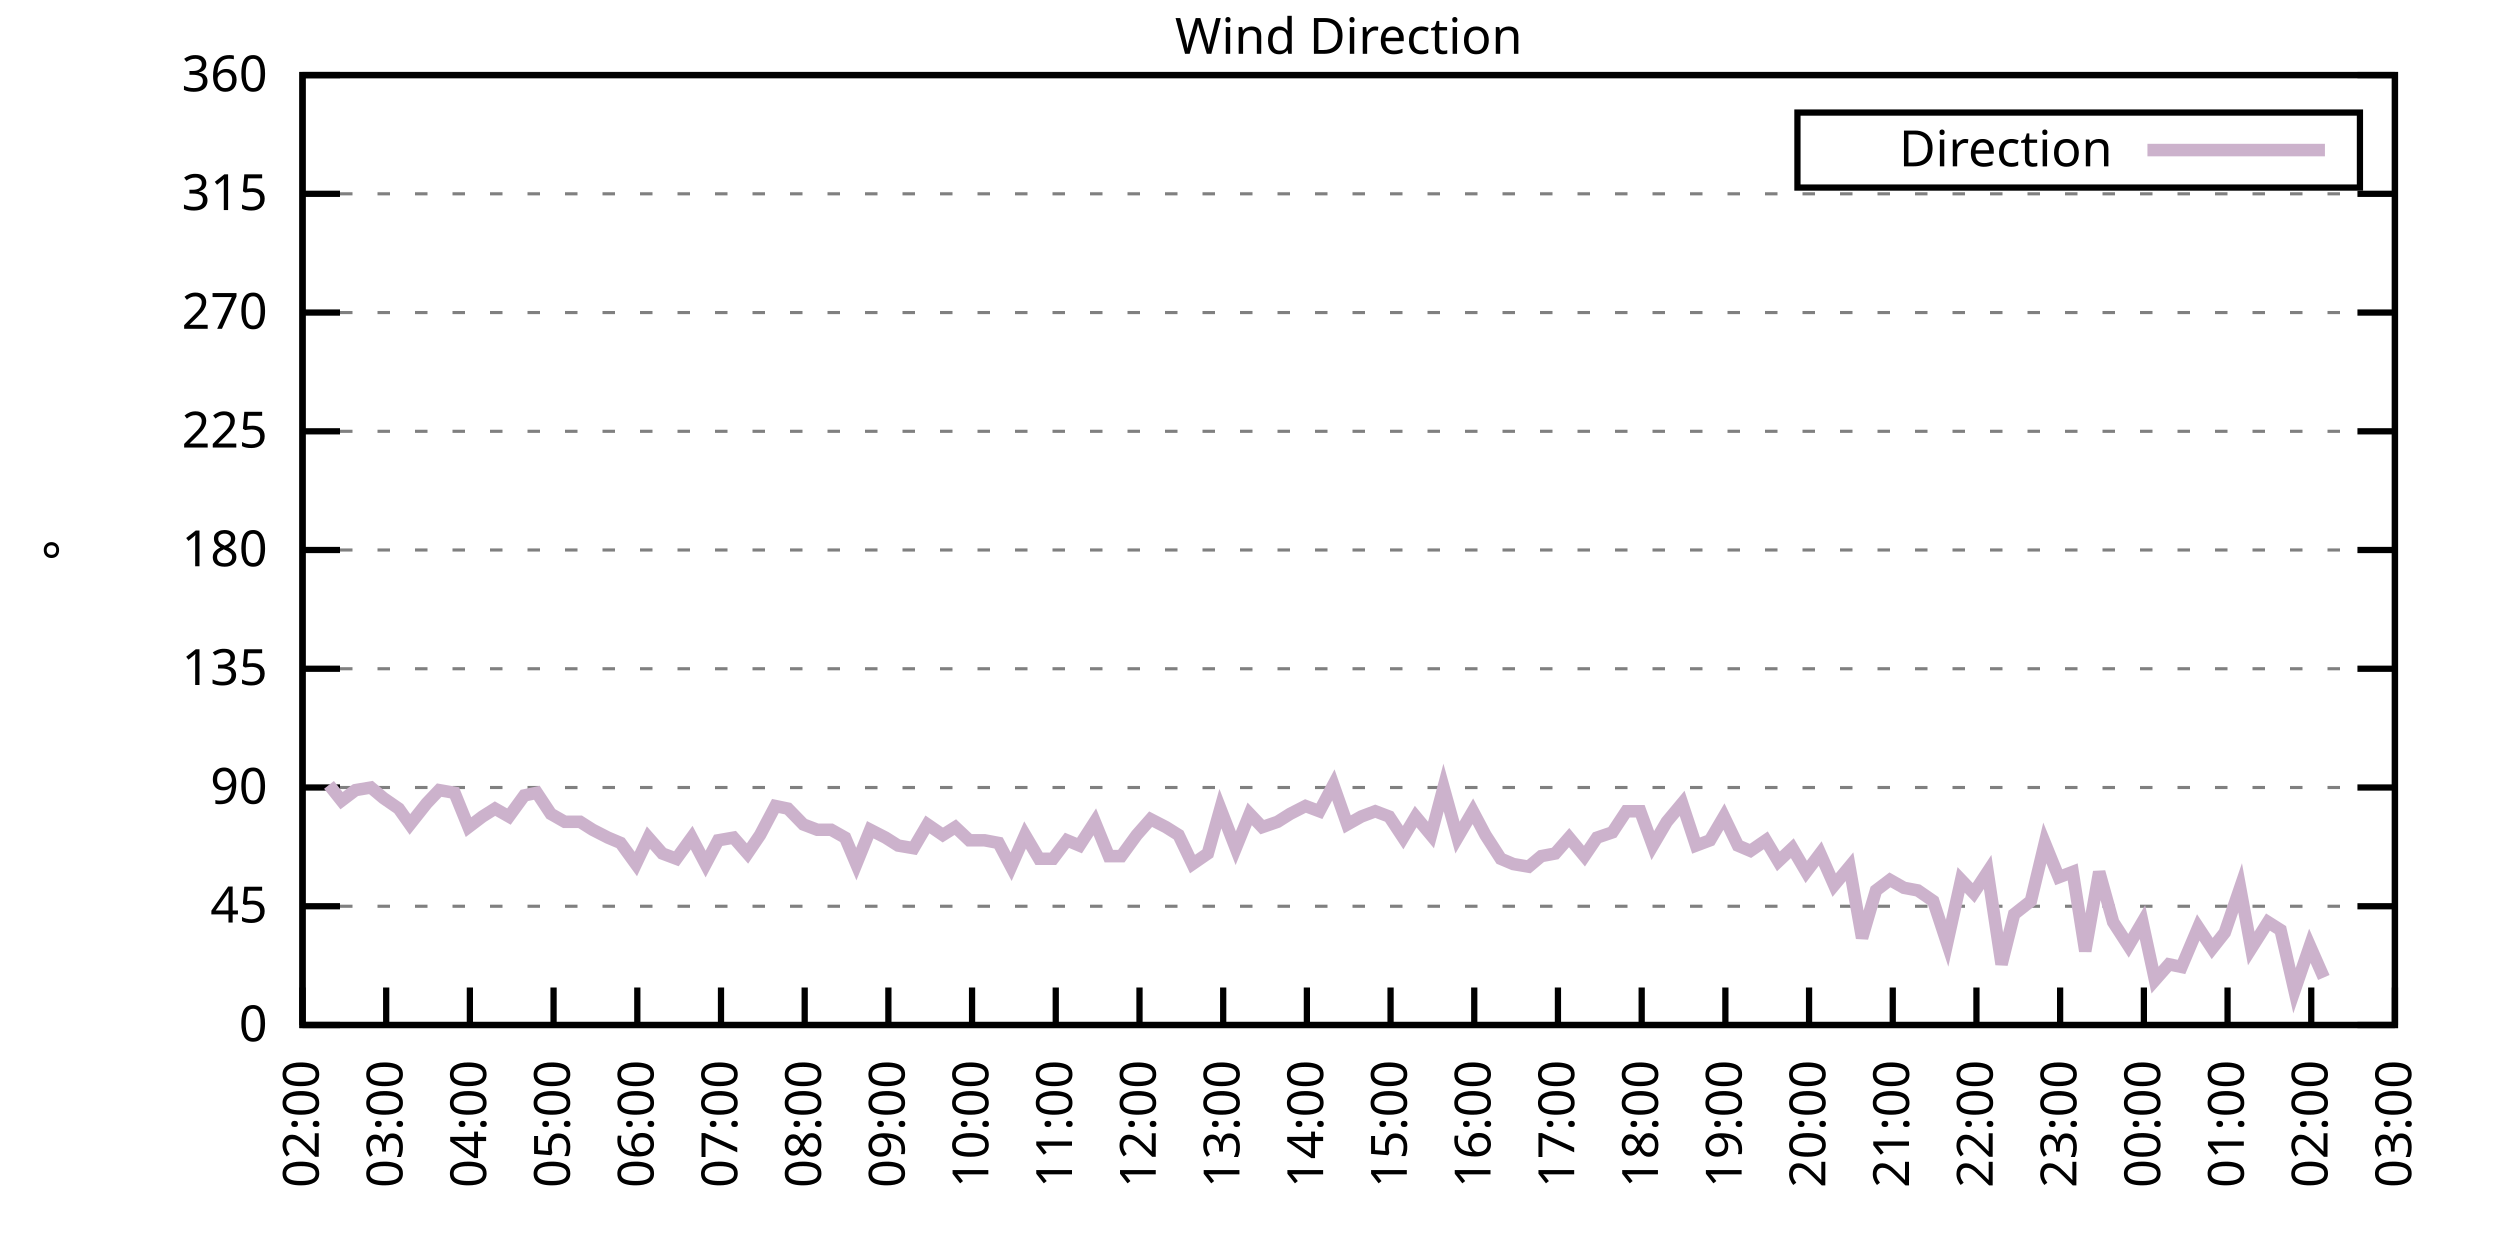
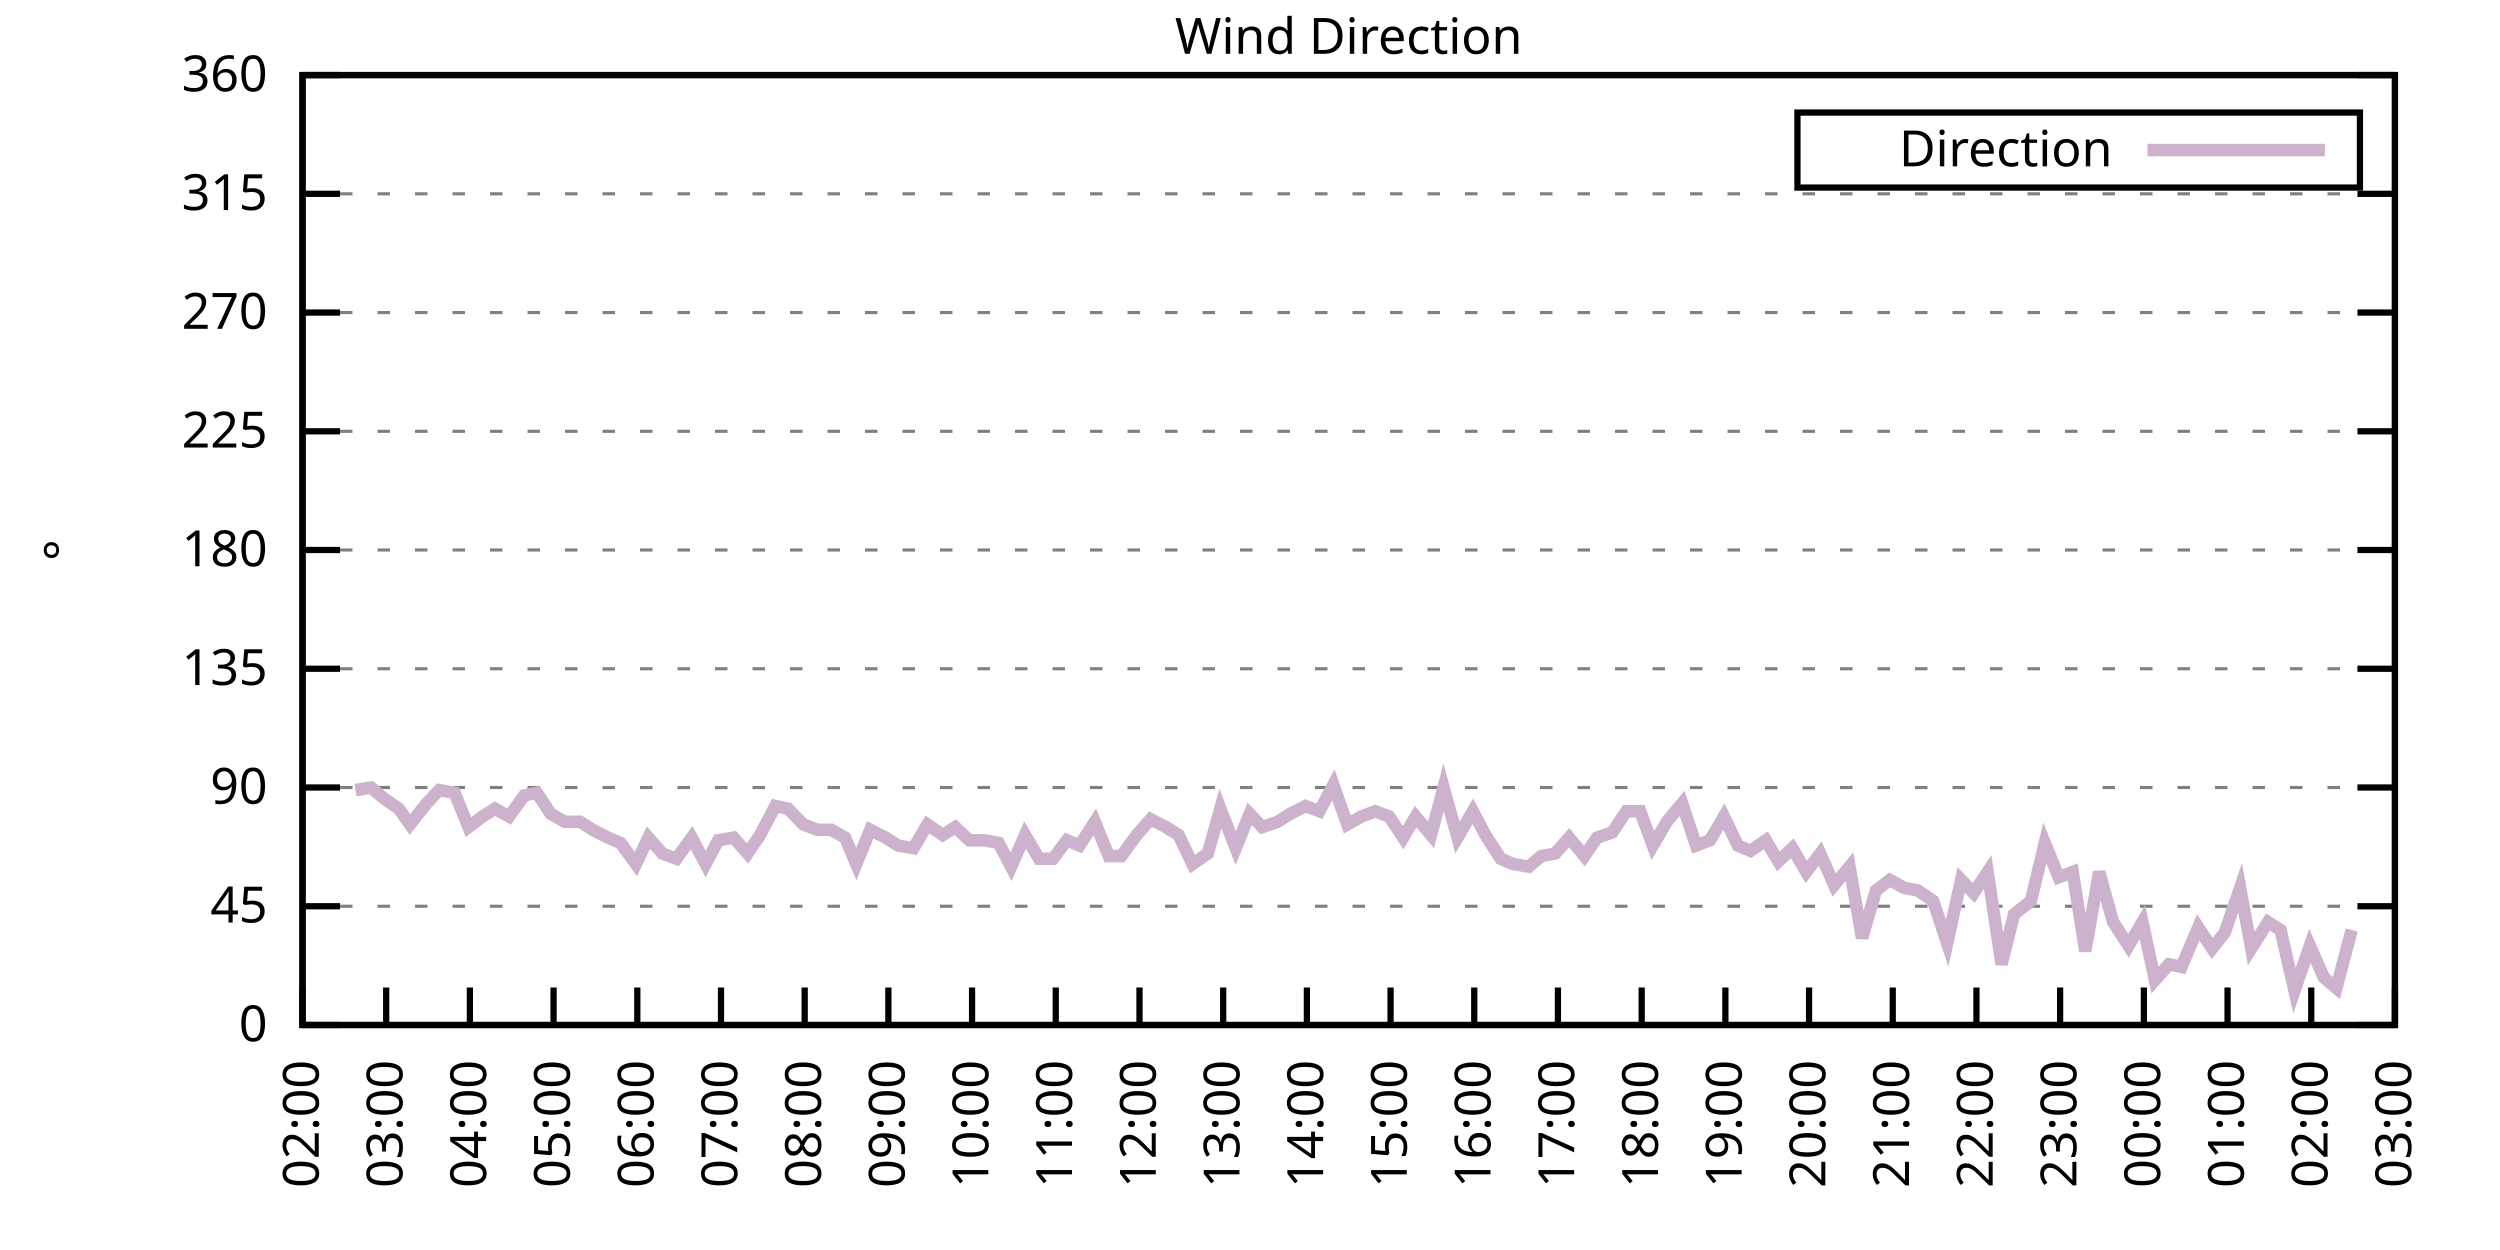
<svg xmlns="http://www.w3.org/2000/svg" xmlns:xlink="http://www.w3.org/1999/xlink" width="400" height="200" viewBox="0 0 400 200">
  <g id="gnuplot_canvas">
    <rect x="0" y="0" width="400" height="200" fill="none" />
    <defs>
      <circle id="gpDot" r="0.5" stroke-width="0.5" stroke="currentColor" />
      <path id="gpPt0" stroke-width="0.333" stroke="currentColor" d="M-1,0 h2 M0,-1 v2" />
      <path id="gpPt1" stroke-width="0.333" stroke="currentColor" d="M-1,-1 L1,1 M1,-1 L-1,1" />
      <path id="gpPt2" stroke-width="0.333" stroke="currentColor" d="M-1,0 L1,0 M0,-1 L0,1 M-1,-1 L1,1 M-1,1 L1,-1" />
      <rect id="gpPt3" stroke-width="0.333" stroke="currentColor" x="-1" y="-1" width="2" height="2" />
      <rect id="gpPt4" stroke-width="0.333" stroke="currentColor" fill="currentColor" x="-1" y="-1" width="2" height="2" />
      <circle id="gpPt5" stroke-width="0.333" stroke="currentColor" cx="0" cy="0" r="1" />
      <use xlink:href="#gpPt5" id="gpPt6" fill="currentColor" stroke="none" />
      <path id="gpPt7" stroke-width="0.333" stroke="currentColor" d="M0,-1.33 L-1.33,0.67 L1.33,0.67 z" />
      <use xlink:href="#gpPt7" id="gpPt8" fill="currentColor" stroke="none" />
      <use xlink:href="#gpPt7" id="gpPt9" stroke="currentColor" transform="rotate(180)" />
      <use xlink:href="#gpPt9" id="gpPt10" fill="currentColor" stroke="none" />
      <use xlink:href="#gpPt3" id="gpPt11" stroke="currentColor" transform="rotate(45)" />
      <use xlink:href="#gpPt11" id="gpPt12" fill="currentColor" stroke="none" />
      <path id="gpPt13" stroke-width="0.333" stroke="currentColor" d="M0,1.330 L1.265,0.411 L0.782,-1.067 L-0.782,-1.076 L-1.265,0.411 z" />
      <use xlink:href="#gpPt13" id="gpPt14" fill="currentColor" stroke="none" />
      <filter id="textbox" filterUnits="objectBoundingBox" x="0" y="0" height="1" width="1">
        <feFlood flood-color="white" flood-opacity="1" result="bgnd" />
        <feComposite in="SourceGraphic" in2="bgnd" operator="atop" />
      </filter>
      <filter id="greybox" filterUnits="objectBoundingBox" x="0" y="0" height="1" width="1">
        <feFlood flood-color="lightgrey" flood-opacity="1" result="grey" />
        <feComposite in="SourceGraphic" in2="grey" operator="atop" />
      </filter>
    </defs>
    <g fill="none" color="white" stroke="currentColor" stroke-width="1.00" stroke-linecap="butt" stroke-linejoin="miter">
</g>
    <g fill="none" color="black" stroke="currentColor" stroke-width="1.00" stroke-linecap="butt" stroke-linejoin="miter">
      <g stroke="none" shape-rendering="crispEdges">
        <polygon fill="rgb(255, 255, 255)" points="48.40,164.00 383.18,164.00 383.18,12.02 48.40,12.02 " />
      </g>
    </g>
    <g fill="none" color="black" stroke="currentColor" stroke-width="1.00" stroke-linecap="butt" stroke-linejoin="miter">
</g>
    <g fill="none" color="black" stroke="black" stroke-width="0.50" stroke-linecap="butt" stroke-linejoin="miter">
</g>
    <g fill="none" color="gray" stroke="currentColor" stroke-width="0.50" stroke-linecap="butt" stroke-linejoin="miter">
      <path stroke="gray" stroke-dasharray="2,4" class="gridline" d="M48.40,164.00 L383.19,164.00  " />
    </g>
    <g fill="none" color="gray" stroke="gray" stroke-width="1.00" stroke-linecap="butt" stroke-linejoin="miter">
</g>
    <g fill="none" color="black" stroke="currentColor" stroke-width="1.00" stroke-linecap="butt" stroke-linejoin="miter">
      <path stroke="black" d="M48.40,164.00 L54.40,164.00 M383.19,164.00 L377.19,164.00  " />
      <g transform="translate(42.80,166.60)" stroke="none" fill="black" font-family="Sans" font-size="8.00" text-anchor="end">
        <text>
          <tspan font-family="Sans"> 0</tspan>
        </text>
      </g>
    </g>
    <g fill="none" color="black" stroke="currentColor" stroke-width="1.00" stroke-linecap="butt" stroke-linejoin="miter">
</g>
    <g fill="none" color="black" stroke="black" stroke-width="0.50" stroke-linecap="butt" stroke-linejoin="miter">
</g>
    <g fill="none" color="gray" stroke="currentColor" stroke-width="0.50" stroke-linecap="butt" stroke-linejoin="miter">
      <path stroke="gray" stroke-dasharray="2,4" class="gridline" d="M48.40,145.00 L383.19,145.00  " />
    </g>
    <g fill="none" color="gray" stroke="gray" stroke-width="1.00" stroke-linecap="butt" stroke-linejoin="miter">
</g>
    <g fill="none" color="black" stroke="currentColor" stroke-width="1.00" stroke-linecap="butt" stroke-linejoin="miter">
      <path stroke="black" d="M48.40,145.00 L54.40,145.00 M383.19,145.00 L377.19,145.00  " />
      <g transform="translate(42.80,147.60)" stroke="none" fill="black" font-family="Sans" font-size="8.00" text-anchor="end">
        <text>
          <tspan font-family="Sans"> 45</tspan>
        </text>
      </g>
    </g>
    <g fill="none" color="black" stroke="currentColor" stroke-width="1.00" stroke-linecap="butt" stroke-linejoin="miter">
</g>
    <g fill="none" color="black" stroke="black" stroke-width="0.50" stroke-linecap="butt" stroke-linejoin="miter">
</g>
    <g fill="none" color="gray" stroke="currentColor" stroke-width="0.50" stroke-linecap="butt" stroke-linejoin="miter">
      <path stroke="gray" stroke-dasharray="2,4" class="gridline" d="M48.40,126.00 L383.19,126.00  " />
    </g>
    <g fill="none" color="gray" stroke="gray" stroke-width="1.00" stroke-linecap="butt" stroke-linejoin="miter">
</g>
    <g fill="none" color="black" stroke="currentColor" stroke-width="1.00" stroke-linecap="butt" stroke-linejoin="miter">
      <path stroke="black" d="M48.40,126.00 L54.40,126.00 M383.19,126.00 L377.19,126.00  " />
      <g transform="translate(42.80,128.60)" stroke="none" fill="black" font-family="Sans" font-size="8.00" text-anchor="end">
        <text>
          <tspan font-family="Sans"> 90</tspan>
        </text>
      </g>
    </g>
    <g fill="none" color="black" stroke="currentColor" stroke-width="1.00" stroke-linecap="butt" stroke-linejoin="miter">
</g>
    <g fill="none" color="black" stroke="black" stroke-width="0.50" stroke-linecap="butt" stroke-linejoin="miter">
</g>
    <g fill="none" color="gray" stroke="currentColor" stroke-width="0.50" stroke-linecap="butt" stroke-linejoin="miter">
      <path stroke="gray" stroke-dasharray="2,4" class="gridline" d="M48.40,107.00 L383.19,107.00  " />
    </g>
    <g fill="none" color="gray" stroke="gray" stroke-width="1.00" stroke-linecap="butt" stroke-linejoin="miter">
</g>
    <g fill="none" color="black" stroke="currentColor" stroke-width="1.00" stroke-linecap="butt" stroke-linejoin="miter">
      <path stroke="black" d="M48.40,107.00 L54.40,107.00 M383.19,107.00 L377.19,107.00  " />
      <g transform="translate(42.80,109.60)" stroke="none" fill="black" font-family="Sans" font-size="8.00" text-anchor="end">
        <text>
          <tspan font-family="Sans"> 135</tspan>
        </text>
      </g>
    </g>
    <g fill="none" color="black" stroke="currentColor" stroke-width="1.00" stroke-linecap="butt" stroke-linejoin="miter">
</g>
    <g fill="none" color="black" stroke="black" stroke-width="0.50" stroke-linecap="butt" stroke-linejoin="miter">
</g>
    <g fill="none" color="gray" stroke="currentColor" stroke-width="0.50" stroke-linecap="butt" stroke-linejoin="miter">
      <path stroke="gray" stroke-dasharray="2,4" class="gridline" d="M48.40,88.00 L383.19,88.00  " />
    </g>
    <g fill="none" color="gray" stroke="gray" stroke-width="1.00" stroke-linecap="butt" stroke-linejoin="miter">
</g>
    <g fill="none" color="black" stroke="currentColor" stroke-width="1.00" stroke-linecap="butt" stroke-linejoin="miter">
      <path stroke="black" d="M48.40,88.00 L54.40,88.00 M383.19,88.00 L377.19,88.00  " />
      <g transform="translate(42.80,90.60)" stroke="none" fill="black" font-family="Sans" font-size="8.00" text-anchor="end">
        <text>
          <tspan font-family="Sans"> 180</tspan>
        </text>
      </g>
    </g>
    <g fill="none" color="black" stroke="currentColor" stroke-width="1.00" stroke-linecap="butt" stroke-linejoin="miter">
</g>
    <g fill="none" color="black" stroke="black" stroke-width="0.50" stroke-linecap="butt" stroke-linejoin="miter">
</g>
    <g fill="none" color="gray" stroke="currentColor" stroke-width="0.50" stroke-linecap="butt" stroke-linejoin="miter">
      <path stroke="gray" stroke-dasharray="2,4" class="gridline" d="M48.40,69.01 L383.19,69.01  " />
    </g>
    <g fill="none" color="gray" stroke="gray" stroke-width="1.00" stroke-linecap="butt" stroke-linejoin="miter">
</g>
    <g fill="none" color="black" stroke="currentColor" stroke-width="1.00" stroke-linecap="butt" stroke-linejoin="miter">
      <path stroke="black" d="M48.40,69.01 L54.40,69.01 M383.19,69.01 L377.19,69.01  " />
      <g transform="translate(42.80,71.61)" stroke="none" fill="black" font-family="Sans" font-size="8.00" text-anchor="end">
        <text>
          <tspan font-family="Sans"> 225</tspan>
        </text>
      </g>
    </g>
    <g fill="none" color="black" stroke="currentColor" stroke-width="1.00" stroke-linecap="butt" stroke-linejoin="miter">
</g>
    <g fill="none" color="black" stroke="black" stroke-width="0.50" stroke-linecap="butt" stroke-linejoin="miter">
</g>
    <g fill="none" color="gray" stroke="currentColor" stroke-width="0.50" stroke-linecap="butt" stroke-linejoin="miter">
      <path stroke="gray" stroke-dasharray="2,4" class="gridline" d="M48.40,50.01 L383.19,50.01  " />
    </g>
    <g fill="none" color="gray" stroke="gray" stroke-width="1.00" stroke-linecap="butt" stroke-linejoin="miter">
</g>
    <g fill="none" color="black" stroke="currentColor" stroke-width="1.00" stroke-linecap="butt" stroke-linejoin="miter">
      <path stroke="black" d="M48.40,50.01 L54.40,50.01 M383.19,50.01 L377.19,50.01  " />
      <g transform="translate(42.80,52.61)" stroke="none" fill="black" font-family="Sans" font-size="8.00" text-anchor="end">
        <text>
          <tspan font-family="Sans"> 270</tspan>
        </text>
      </g>
    </g>
    <g fill="none" color="black" stroke="currentColor" stroke-width="1.00" stroke-linecap="butt" stroke-linejoin="miter">
</g>
    <g fill="none" color="black" stroke="black" stroke-width="0.50" stroke-linecap="butt" stroke-linejoin="miter">
</g>
    <g fill="none" color="gray" stroke="currentColor" stroke-width="0.50" stroke-linecap="butt" stroke-linejoin="miter">
      <path stroke="gray" stroke-dasharray="2,4" class="gridline" d="M48.40,31.01 L383.19,31.01  " />
    </g>
    <g fill="none" color="gray" stroke="gray" stroke-width="1.00" stroke-linecap="butt" stroke-linejoin="miter">
</g>
    <g fill="none" color="black" stroke="currentColor" stroke-width="1.00" stroke-linecap="butt" stroke-linejoin="miter">
      <path stroke="black" d="M48.40,31.01 L54.40,31.01 M383.19,31.01 L377.19,31.01  " />
      <g transform="translate(42.80,33.61)" stroke="none" fill="black" font-family="Sans" font-size="8.00" text-anchor="end">
        <text>
          <tspan font-family="Sans"> 315</tspan>
        </text>
      </g>
    </g>
    <g fill="none" color="black" stroke="currentColor" stroke-width="1.00" stroke-linecap="butt" stroke-linejoin="miter">
</g>
    <g fill="none" color="black" stroke="black" stroke-width="0.50" stroke-linecap="butt" stroke-linejoin="miter">
</g>
    <g fill="none" color="gray" stroke="currentColor" stroke-width="0.50" stroke-linecap="butt" stroke-linejoin="miter">
      <path stroke="gray" stroke-dasharray="2,4" class="gridline" d="M48.40,12.01 L383.19,12.01  " />
    </g>
    <g fill="none" color="gray" stroke="gray" stroke-width="1.00" stroke-linecap="butt" stroke-linejoin="miter">
</g>
    <g fill="none" color="black" stroke="currentColor" stroke-width="1.00" stroke-linecap="butt" stroke-linejoin="miter">
      <path stroke="black" d="M48.40,12.01 L54.40,12.01 M383.19,12.01 L377.19,12.01  " />
      <g transform="translate(42.80,14.61)" stroke="none" fill="black" font-family="Sans" font-size="8.00" text-anchor="end">
        <text>
          <tspan font-family="Sans"> 360</tspan>
        </text>
      </g>
    </g>
    <g fill="none" color="black" stroke="currentColor" stroke-width="1.00" stroke-linecap="butt" stroke-linejoin="miter">
      <path stroke="black" d="M48.40,164.00 L48.40,158.00  " />
      <g transform="translate(51.00,169.60) rotate(270.00)" stroke="none" fill="black" font-family="Sans" font-size="8.00" text-anchor="end">
        <text>
          <tspan font-family="Sans">02:00</tspan>
        </text>
      </g>
    </g>
    <g fill="none" color="black" stroke="currentColor" stroke-width="1.00" stroke-linecap="butt" stroke-linejoin="miter">
      <path stroke="black" d="M61.79,164.00 L61.79,158.00  " />
      <g transform="translate(64.39,169.60) rotate(270.00)" stroke="none" fill="black" font-family="Sans" font-size="8.00" text-anchor="end">
        <text>
          <tspan font-family="Sans">03:00</tspan>
        </text>
      </g>
    </g>
    <g fill="none" color="black" stroke="currentColor" stroke-width="1.00" stroke-linecap="butt" stroke-linejoin="miter">
      <path stroke="black" d="M75.18,164.00 L75.18,158.00  " />
      <g transform="translate(77.78,169.60) rotate(270.00)" stroke="none" fill="black" font-family="Sans" font-size="8.00" text-anchor="end">
        <text>
          <tspan font-family="Sans">04:00</tspan>
        </text>
      </g>
    </g>
    <g fill="none" color="black" stroke="currentColor" stroke-width="1.00" stroke-linecap="butt" stroke-linejoin="miter">
      <path stroke="black" d="M88.57,164.00 L88.57,158.00  " />
      <g transform="translate(91.17,169.60) rotate(270.00)" stroke="none" fill="black" font-family="Sans" font-size="8.00" text-anchor="end">
        <text>
          <tspan font-family="Sans">05:00</tspan>
        </text>
      </g>
    </g>
    <g fill="none" color="black" stroke="currentColor" stroke-width="1.00" stroke-linecap="butt" stroke-linejoin="miter">
      <path stroke="black" d="M101.97,164.00 L101.97,158.00  " />
      <g transform="translate(104.57,169.60) rotate(270.00)" stroke="none" fill="black" font-family="Sans" font-size="8.00" text-anchor="end">
        <text>
          <tspan font-family="Sans">06:00</tspan>
        </text>
      </g>
    </g>
    <g fill="none" color="black" stroke="currentColor" stroke-width="1.00" stroke-linecap="butt" stroke-linejoin="miter">
      <path stroke="black" d="M115.36,164.00 L115.36,158.00  " />
      <g transform="translate(117.96,169.60) rotate(270.00)" stroke="none" fill="black" font-family="Sans" font-size="8.00" text-anchor="end">
        <text>
          <tspan font-family="Sans">07:00</tspan>
        </text>
      </g>
    </g>
    <g fill="none" color="black" stroke="currentColor" stroke-width="1.00" stroke-linecap="butt" stroke-linejoin="miter">
      <path stroke="black" d="M128.75,164.00 L128.75,158.00  " />
      <g transform="translate(131.35,169.60) rotate(270.00)" stroke="none" fill="black" font-family="Sans" font-size="8.00" text-anchor="end">
        <text>
          <tspan font-family="Sans">08:00</tspan>
        </text>
      </g>
    </g>
    <g fill="none" color="black" stroke="currentColor" stroke-width="1.00" stroke-linecap="butt" stroke-linejoin="miter">
      <path stroke="black" d="M142.14,164.00 L142.14,158.00  " />
      <g transform="translate(144.74,169.60) rotate(270.00)" stroke="none" fill="black" font-family="Sans" font-size="8.00" text-anchor="end">
        <text>
          <tspan font-family="Sans">09:00</tspan>
        </text>
      </g>
    </g>
    <g fill="none" color="black" stroke="currentColor" stroke-width="1.00" stroke-linecap="butt" stroke-linejoin="miter">
      <path stroke="black" d="M155.53,164.00 L155.53,158.00  " />
      <g transform="translate(158.13,169.60) rotate(270.00)" stroke="none" fill="black" font-family="Sans" font-size="8.00" text-anchor="end">
        <text>
          <tspan font-family="Sans">10:00</tspan>
        </text>
      </g>
    </g>
    <g fill="none" color="black" stroke="currentColor" stroke-width="1.00" stroke-linecap="butt" stroke-linejoin="miter">
      <path stroke="black" d="M168.92,164.00 L168.92,158.00  " />
      <g transform="translate(171.52,169.60) rotate(270.00)" stroke="none" fill="black" font-family="Sans" font-size="8.00" text-anchor="end">
        <text>
          <tspan font-family="Sans">11:00</tspan>
        </text>
      </g>
    </g>
    <g fill="none" color="black" stroke="currentColor" stroke-width="1.00" stroke-linecap="butt" stroke-linejoin="miter">
      <path stroke="black" d="M182.32,164.00 L182.32,158.00  " />
      <g transform="translate(184.92,169.60) rotate(270.00)" stroke="none" fill="black" font-family="Sans" font-size="8.00" text-anchor="end">
        <text>
          <tspan font-family="Sans">12:00</tspan>
        </text>
      </g>
    </g>
    <g fill="none" color="black" stroke="currentColor" stroke-width="1.00" stroke-linecap="butt" stroke-linejoin="miter">
      <path stroke="black" d="M195.71,164.00 L195.71,158.00  " />
      <g transform="translate(198.31,169.60) rotate(270.00)" stroke="none" fill="black" font-family="Sans" font-size="8.00" text-anchor="end">
        <text>
          <tspan font-family="Sans">13:00</tspan>
        </text>
      </g>
    </g>
    <g fill="none" color="black" stroke="currentColor" stroke-width="1.00" stroke-linecap="butt" stroke-linejoin="miter">
      <path stroke="black" d="M209.10,164.00 L209.10,158.00  " />
      <g transform="translate(211.70,169.60) rotate(270.00)" stroke="none" fill="black" font-family="Sans" font-size="8.00" text-anchor="end">
        <text>
          <tspan font-family="Sans">14:00</tspan>
        </text>
      </g>
    </g>
    <g fill="none" color="black" stroke="currentColor" stroke-width="1.00" stroke-linecap="butt" stroke-linejoin="miter">
      <path stroke="black" d="M222.49,164.00 L222.49,158.00  " />
      <g transform="translate(225.09,169.60) rotate(270.00)" stroke="none" fill="black" font-family="Sans" font-size="8.00" text-anchor="end">
        <text>
          <tspan font-family="Sans">15:00</tspan>
        </text>
      </g>
    </g>
    <g fill="none" color="black" stroke="currentColor" stroke-width="1.00" stroke-linecap="butt" stroke-linejoin="miter">
      <path stroke="black" d="M235.88,164.00 L235.88,158.00  " />
      <g transform="translate(238.48,169.60) rotate(270.00)" stroke="none" fill="black" font-family="Sans" font-size="8.00" text-anchor="end">
        <text>
          <tspan font-family="Sans">16:00</tspan>
        </text>
      </g>
    </g>
    <g fill="none" color="black" stroke="currentColor" stroke-width="1.00" stroke-linecap="butt" stroke-linejoin="miter">
      <path stroke="black" d="M249.27,164.00 L249.27,158.00  " />
      <g transform="translate(251.87,169.60) rotate(270.00)" stroke="none" fill="black" font-family="Sans" font-size="8.00" text-anchor="end">
        <text>
          <tspan font-family="Sans">17:00</tspan>
        </text>
      </g>
    </g>
    <g fill="none" color="black" stroke="currentColor" stroke-width="1.00" stroke-linecap="butt" stroke-linejoin="miter">
      <path stroke="black" d="M262.67,164.00 L262.67,158.00  " />
      <g transform="translate(265.27,169.60) rotate(270.00)" stroke="none" fill="black" font-family="Sans" font-size="8.00" text-anchor="end">
        <text>
          <tspan font-family="Sans">18:00</tspan>
        </text>
      </g>
    </g>
    <g fill="none" color="black" stroke="currentColor" stroke-width="1.00" stroke-linecap="butt" stroke-linejoin="miter">
      <path stroke="black" d="M276.06,164.00 L276.06,158.00  " />
      <g transform="translate(278.66,169.60) rotate(270.00)" stroke="none" fill="black" font-family="Sans" font-size="8.00" text-anchor="end">
        <text>
          <tspan font-family="Sans">19:00</tspan>
        </text>
      </g>
    </g>
    <g fill="none" color="black" stroke="currentColor" stroke-width="1.00" stroke-linecap="butt" stroke-linejoin="miter">
      <path stroke="black" d="M289.45,164.00 L289.45,158.00  " />
      <g transform="translate(292.05,169.60) rotate(270.00)" stroke="none" fill="black" font-family="Sans" font-size="8.00" text-anchor="end">
        <text>
          <tspan font-family="Sans">20:00</tspan>
        </text>
      </g>
    </g>
    <g fill="none" color="black" stroke="currentColor" stroke-width="1.00" stroke-linecap="butt" stroke-linejoin="miter">
      <path stroke="black" d="M302.84,164.00 L302.84,158.00  " />
      <g transform="translate(305.44,169.60) rotate(270.00)" stroke="none" fill="black" font-family="Sans" font-size="8.00" text-anchor="end">
        <text>
          <tspan font-family="Sans">21:00</tspan>
        </text>
      </g>
    </g>
    <g fill="none" color="black" stroke="currentColor" stroke-width="1.00" stroke-linecap="butt" stroke-linejoin="miter">
      <path stroke="black" d="M316.23,164.00 L316.23,158.00  " />
      <g transform="translate(318.83,169.60) rotate(270.00)" stroke="none" fill="black" font-family="Sans" font-size="8.00" text-anchor="end">
        <text>
          <tspan font-family="Sans">22:00</tspan>
        </text>
      </g>
    </g>
    <g fill="none" color="black" stroke="currentColor" stroke-width="1.00" stroke-linecap="butt" stroke-linejoin="miter">
      <path stroke="black" d="M329.62,164.00 L329.62,158.00  " />
      <g transform="translate(332.22,169.60) rotate(270.00)" stroke="none" fill="black" font-family="Sans" font-size="8.00" text-anchor="end">
        <text>
          <tspan font-family="Sans">23:00</tspan>
        </text>
      </g>
    </g>
    <g fill="none" color="black" stroke="currentColor" stroke-width="1.00" stroke-linecap="butt" stroke-linejoin="miter">
      <path stroke="black" d="M343.02,164.00 L343.02,158.00  " />
      <g transform="translate(345.62,169.60) rotate(270.00)" stroke="none" fill="black" font-family="Sans" font-size="8.00" text-anchor="end">
        <text>
          <tspan font-family="Sans">00:00</tspan>
        </text>
      </g>
    </g>
    <g fill="none" color="black" stroke="currentColor" stroke-width="1.00" stroke-linecap="butt" stroke-linejoin="miter">
      <path stroke="black" d="M356.41,164.00 L356.41,158.00  " />
      <g transform="translate(359.01,169.60) rotate(270.00)" stroke="none" fill="black" font-family="Sans" font-size="8.00" text-anchor="end">
        <text>
          <tspan font-family="Sans">01:00</tspan>
        </text>
      </g>
    </g>
    <g fill="none" color="black" stroke="currentColor" stroke-width="1.00" stroke-linecap="butt" stroke-linejoin="miter">
      <path stroke="black" d="M369.80,164.00 L369.80,158.00  " />
      <g transform="translate(372.40,169.60) rotate(270.00)" stroke="none" fill="black" font-family="Sans" font-size="8.00" text-anchor="end">
        <text>
          <tspan font-family="Sans">02:00</tspan>
        </text>
      </g>
    </g>
    <g fill="none" color="black" stroke="currentColor" stroke-width="1.00" stroke-linecap="butt" stroke-linejoin="miter">
      <path stroke="black" d="M383.19,164.00 L383.19,158.00  " />
      <g transform="translate(385.79,169.60) rotate(270.00)" stroke="none" fill="black" font-family="Sans" font-size="8.00" text-anchor="end">
        <text>
          <tspan font-family="Sans">03:00</tspan>
        </text>
      </g>
    </g>
    <g fill="none" color="black" stroke="currentColor" stroke-width="1.00" stroke-linecap="butt" stroke-linejoin="miter">
</g>
    <g fill="none" color="black" stroke="currentColor" stroke-width="1.00" stroke-linecap="butt" stroke-linejoin="miter">
      <path stroke="black" d="M48.40,12.01 L48.40,164.00 L383.19,164.00 L383.19,12.01 L48.40,12.01 Z  " />
    </g>
    <g fill="none" color="black" stroke="currentColor" stroke-width="1.00" stroke-linecap="butt" stroke-linejoin="miter">
</g>
    <g fill="none" color="black" stroke="currentColor" stroke-width="1.00" stroke-linecap="butt" stroke-linejoin="miter">
      <path stroke="black" d="M287.59,30.01 L287.59,18.01 L377.59,18.01 L377.59,30.01 L287.59,30.01 Z  " />
    </g>
    <g id="Wind_direction_plot_1">
      <g fill="none" color="white" stroke="black" stroke-width="2.00" stroke-linecap="butt" stroke-linejoin="miter">
</g>
      <g fill="none" color="black" stroke="currentColor" stroke-width="2.00" stroke-linecap="butt" stroke-linejoin="miter">
        <g transform="translate(337.99,26.61)" stroke="none" fill="black" font-family="Sans" font-size="8.00" text-anchor="end">
          <text>
            <tspan font-family="Sans">Direction</tspan>
          </text>
        </g>
      </g>
      <g fill="none" color="black" stroke="currentColor" stroke-width="2.00" stroke-linecap="butt" stroke-linejoin="miter">
-         <path stroke="rgb(204, 178, 204)" d="M343.59,24.01 L371.99,24.01 M52.64,125.58 L54.65,128.11 L56.88,126.42 L59.34,126.00 L61.35,127.69 L63.80,129.38   L65.59,131.91 L68.26,128.54 L70.27,126.42 L72.73,126.85 L74.96,132.34 L77.19,130.65 L79.20,129.38 L81.43,130.65   L83.89,127.27 L85.90,126.85 L88.13,130.22 L90.36,131.49 L92.82,131.49 L94.82,132.76 L97.28,134.02 L99.29,134.87   L101.74,138.25 L103.75,134.02 L105.98,136.56 L108.22,137.40 L110.67,134.02 L112.90,138.25 L114.91,134.45 L117.37,134.02   L119.60,136.56 L121.61,133.60 L124.06,128.96 L126.07,129.38 L128.53,131.91 L130.76,132.76 L132.99,132.76 L135.22,134.02   L137.01,138.25 L139.24,132.76 L141.69,134.02 L143.70,135.29 L146.16,135.71 L148.39,131.91 L150.85,133.60 L152.85,132.34   L155.09,134.45 L157.54,134.45 L159.77,134.87 L161.78,138.67 L164.01,133.60 L166.25,137.40 L168.48,137.40 L170.71,134.45   L172.72,135.29 L175.17,131.49 L177.41,136.98 L179.41,136.98 L181.87,133.60 L184.10,131.07 L186.56,132.34 L188.57,133.60   L190.80,138.25 L193.25,136.56 L195.26,129.38 L197.72,135.71 L199.95,130.22 L201.96,132.34 L204.41,131.49 L206.42,130.22   L208.88,128.96 L211.11,129.80 L213.34,125.58 L215.57,131.91 L217.80,130.65 L220.04,129.80 L222.27,130.65 L224.50,134.02   L226.51,130.65 L228.96,133.60 L230.97,126.00 L233.20,134.02 L235.66,129.80 L237.67,133.60 L240.12,137.40 L242.13,138.25   L244.59,138.67 L246.60,136.98 L248.83,136.56 L251.06,134.02 L253.51,136.98 L255.52,134.02 L257.98,133.18 L260.21,129.80   L262.44,129.80 L264.45,135.29 L266.68,131.49 L269.14,128.54 L271.37,135.29 L273.60,134.45 L275.83,130.65 L278.07,135.29   L280.07,136.14 L282.53,134.45 L284.54,137.82 L286.77,135.71 L289.00,139.51 L291.23,136.56 L293.47,141.62 L295.92,138.67   L297.93,150.07 L300.16,142.47 L302.39,140.78 L304.63,142.05 L306.86,142.47 L309.31,144.16 L311.54,150.91 L313.78,140.78   L315.79,142.89 L318.02,139.51 L320.25,154.29 L322.26,146.27 L324.94,144.16 L327.17,134.87 L329.40,140.36 L331.63,139.51   L333.64,152.18 L335.87,139.51 L338.10,147.53 L340.56,151.33 L342.79,147.53 L344.80,156.82 L347.03,154.29 L349.04,154.71   L351.72,148.38 L353.95,151.76 L355.96,149.22 L358.42,142.05 L360.20,151.76 L362.88,147.53 L364.89,148.80 L367.12,158.51   L369.58,151.33 L371.81,156.40  " />
+         <path stroke="rgb(204, 178, 204)" d="M343.59,24.01 L371.99,24.01 M56.88,126.42 L59.34,126.00 L61.35,127.69 L63.80,129.38 L65.59,131.91 L68.26,128.54   L70.27,126.42 L72.73,126.85 L74.96,132.34 L77.19,130.65 L79.20,129.38 L81.43,130.65 L83.89,127.27 L85.90,126.85   L88.13,130.22 L90.36,131.49 L92.82,131.49 L94.82,132.76 L97.28,134.02 L99.29,134.87 L101.74,138.25 L103.75,134.02   L105.98,136.56 L108.22,137.40 L110.67,134.02 L112.90,138.25 L114.91,134.45 L117.37,134.02 L119.60,136.56 L121.61,133.60   L124.06,128.96 L126.07,129.38 L128.53,131.91 L130.76,132.76 L132.99,132.76 L135.22,134.02 L137.01,138.25 L139.24,132.76   L141.69,134.02 L143.70,135.29 L146.16,135.71 L148.39,131.91 L150.85,133.60 L152.85,132.34 L155.09,134.45 L157.54,134.45   L159.77,134.87 L161.78,138.67 L164.01,133.60 L166.25,137.40 L168.48,137.40 L170.71,134.45 L172.72,135.29 L175.17,131.49   L177.41,136.98 L179.41,136.98 L181.87,133.60 L184.10,131.07 L186.56,132.34 L188.57,133.60 L190.80,138.25 L193.25,136.56   L195.26,129.38 L197.72,135.71 L199.95,130.22 L201.96,132.34 L204.41,131.49 L206.42,130.22 L208.88,128.96 L211.11,129.80   L213.34,125.58 L215.57,131.91 L217.80,130.65 L220.04,129.80 L222.27,130.65 L224.50,134.02 L226.51,130.65 L228.96,133.60   L230.97,126.00 L233.20,134.02 L235.66,129.80 L237.67,133.60 L240.12,137.40 L242.13,138.25 L244.59,138.67 L246.60,136.98   L248.83,136.56 L251.06,134.02 L253.51,136.98 L255.52,134.02 L257.98,133.18 L260.21,129.80 L262.44,129.80 L264.45,135.29   L266.68,131.49 L269.14,128.54 L271.37,135.29 L273.60,134.45 L275.83,130.65 L278.07,135.29 L280.07,136.14 L282.53,134.45   L284.54,137.82 L286.77,135.71 L289.00,139.51 L291.23,136.56 L293.47,141.62 L295.92,138.67 L297.93,150.07 L300.16,142.47   L302.39,140.78 L304.63,142.05 L306.86,142.47 L309.31,144.16 L311.54,150.91 L313.78,140.78 L315.79,142.89 L318.02,139.51   L320.25,154.29 L322.26,146.27 L324.94,144.16 L327.17,134.87 L329.40,140.36 L331.63,139.51 L333.64,152.18 L335.87,139.51   L338.10,147.53 L340.56,151.33 L342.79,147.53 L344.80,156.82 L347.03,154.29 L349.04,154.71 L351.72,148.38 L353.95,151.76   L355.96,149.22 L358.42,142.05 L360.20,151.76 L362.88,147.53 L364.89,148.80 L367.12,158.51 L369.58,151.33 L371.81,156.40   L373.82,158.09 L376.27,148.80  " />
      </g>
    </g>
    <g fill="none" color="black" stroke="currentColor" stroke-width="2.00" stroke-linecap="butt" stroke-linejoin="miter">
</g>
    <g fill="none" color="black" stroke="black" stroke-width="1.00" stroke-linecap="butt" stroke-linejoin="miter">
</g>
    <g fill="none" color="black" stroke="currentColor" stroke-width="1.00" stroke-linecap="butt" stroke-linejoin="miter">
      <path stroke="black" d="M48.40,12.01 L48.40,164.00 L383.19,164.00 L383.19,12.01 L48.40,12.01 Z  " />
      <g transform="translate(12.80,88.01) rotate(270.00)" stroke="none" fill="black" font-family="Sans" font-size="8.00" text-anchor="middle">
        <text>
          <tspan font-family="Sans">°</tspan>
        </text>
      </g>
    </g>
    <g fill="none" color="black" stroke="currentColor" stroke-width="1.00" stroke-linecap="butt" stroke-linejoin="miter">
</g>
    <g fill="none" color="black" stroke="currentColor" stroke-width="1.00" stroke-linecap="butt" stroke-linejoin="miter">
      <g transform="translate(215.79,8.61)" stroke="none" fill="black" font-family="Sans" font-size="8.00" text-anchor="middle">
        <text>
          <tspan font-family="Sans">Wind Direction</tspan>
        </text>
      </g>
    </g>
    <g fill="none" color="black" stroke="currentColor" stroke-width="1.00" stroke-linecap="butt" stroke-linejoin="miter">
</g>
  </g>
</svg>
